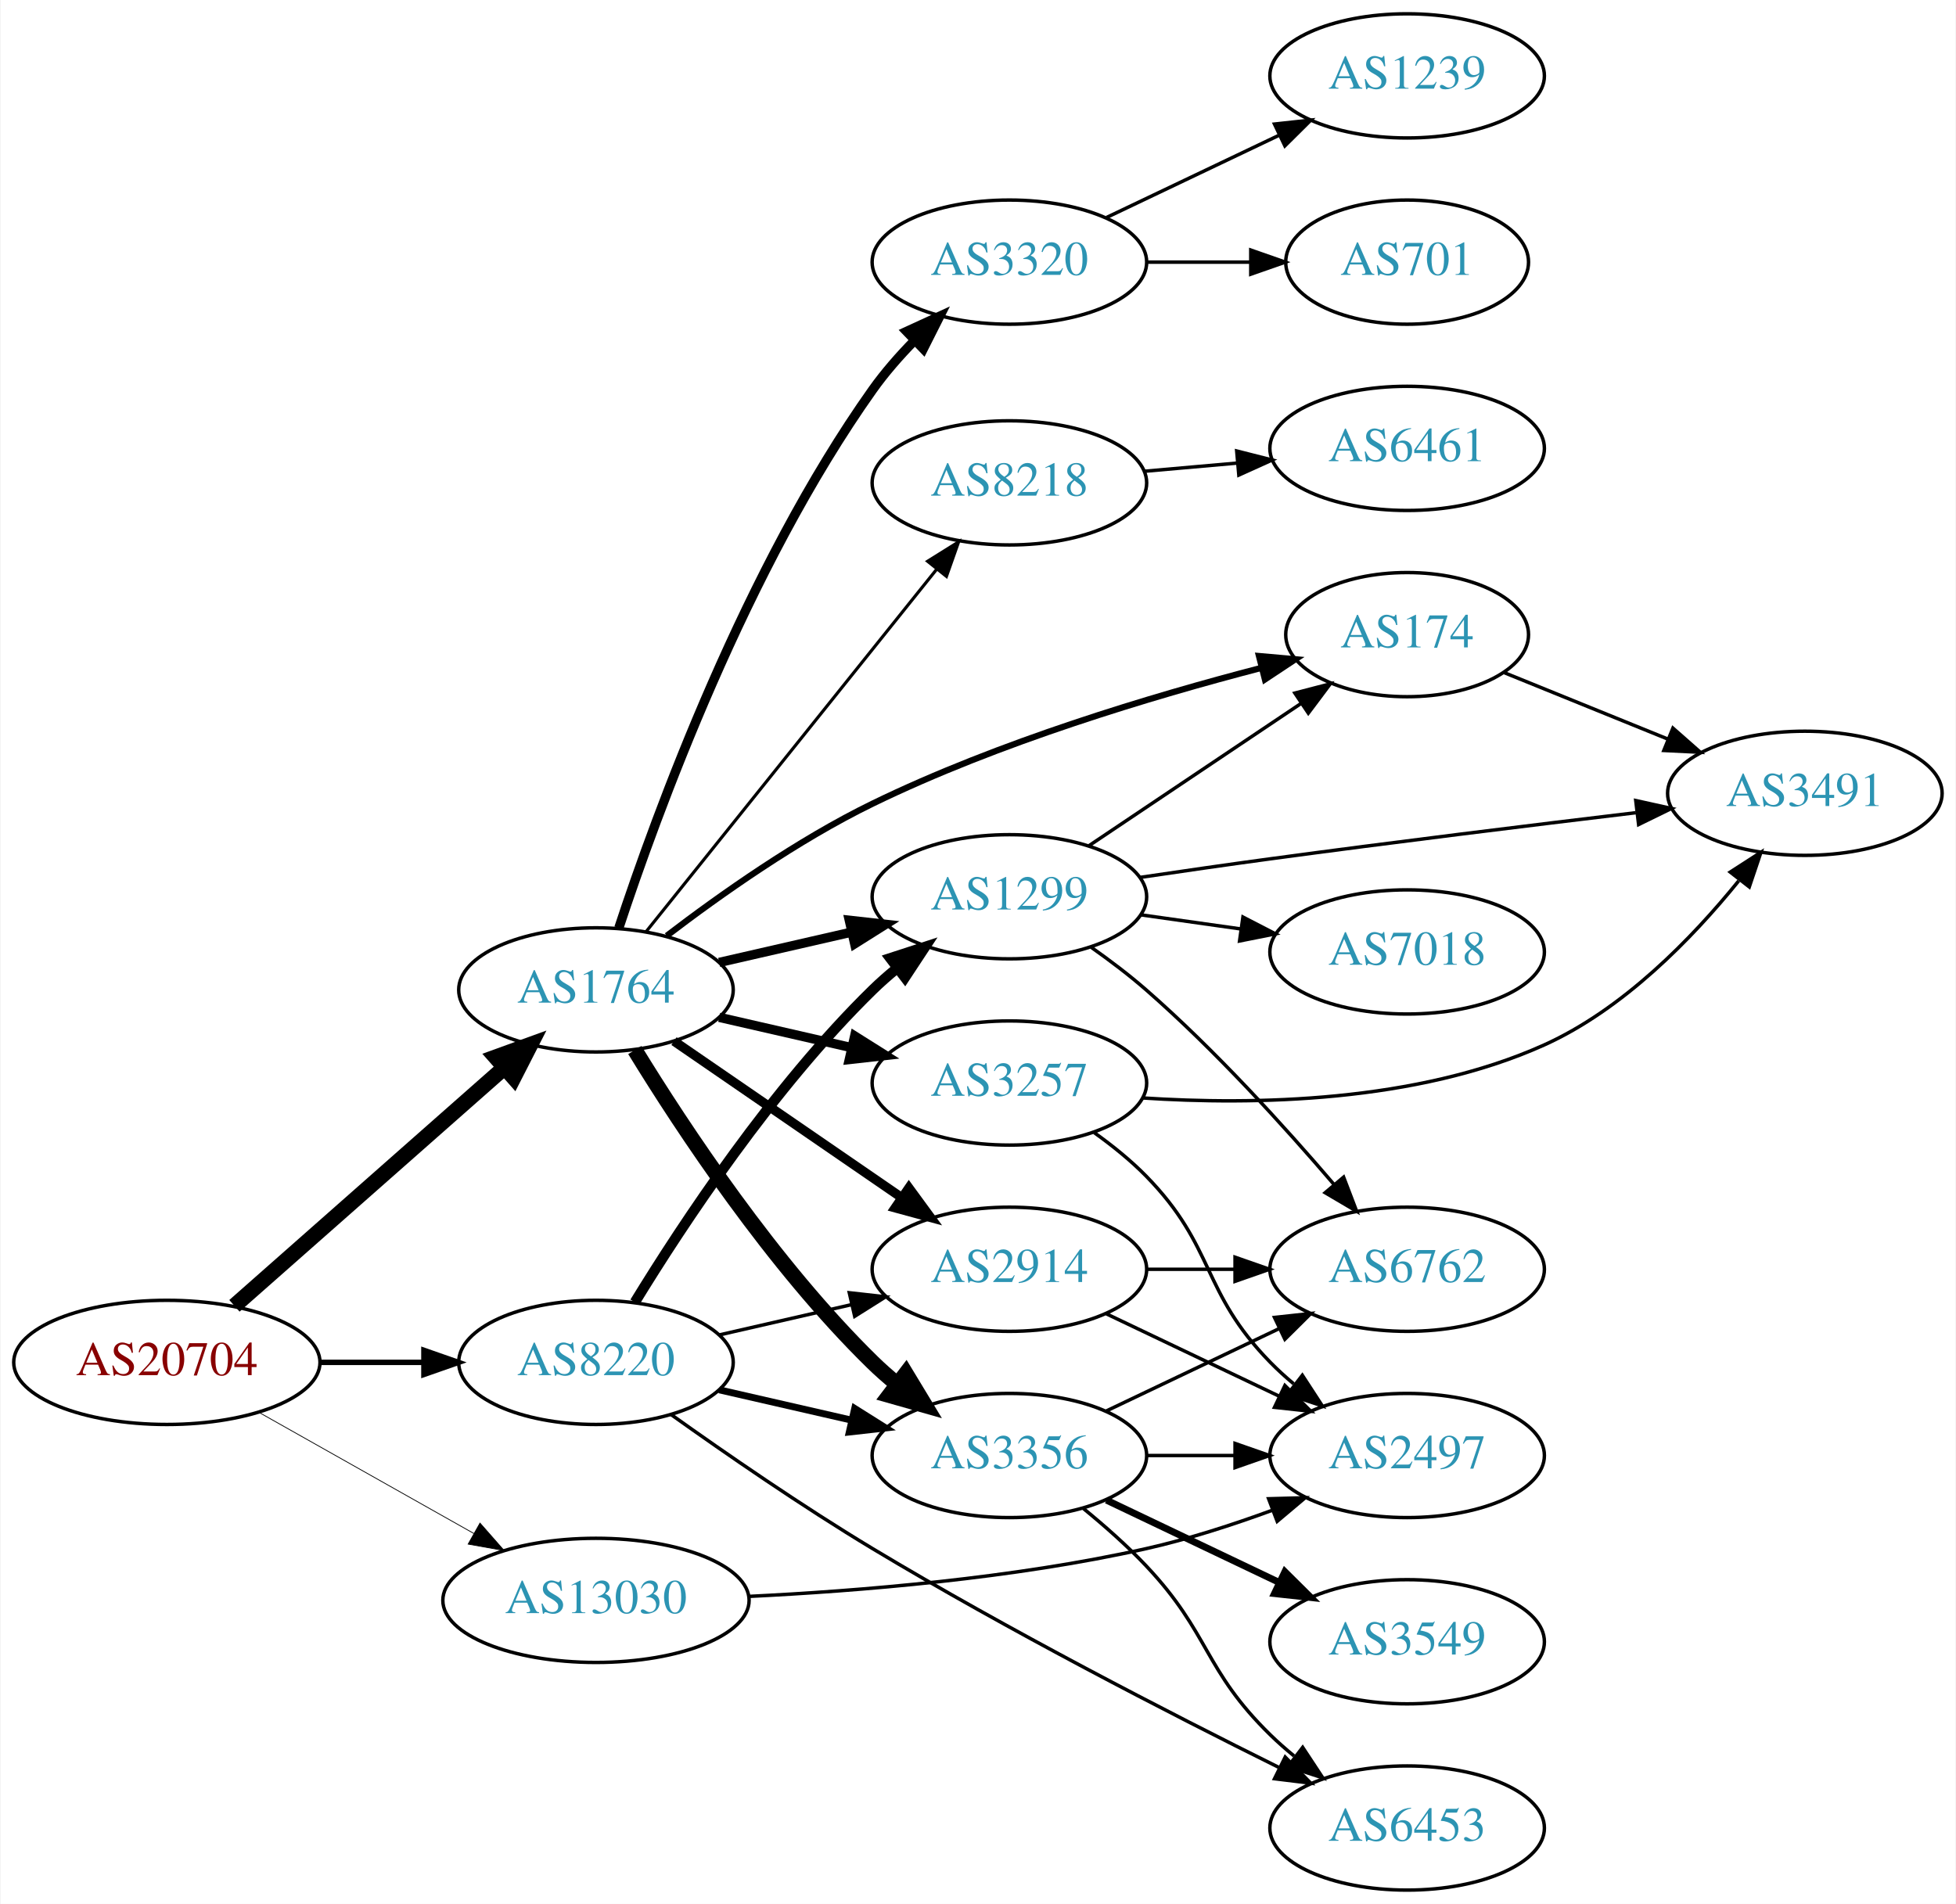
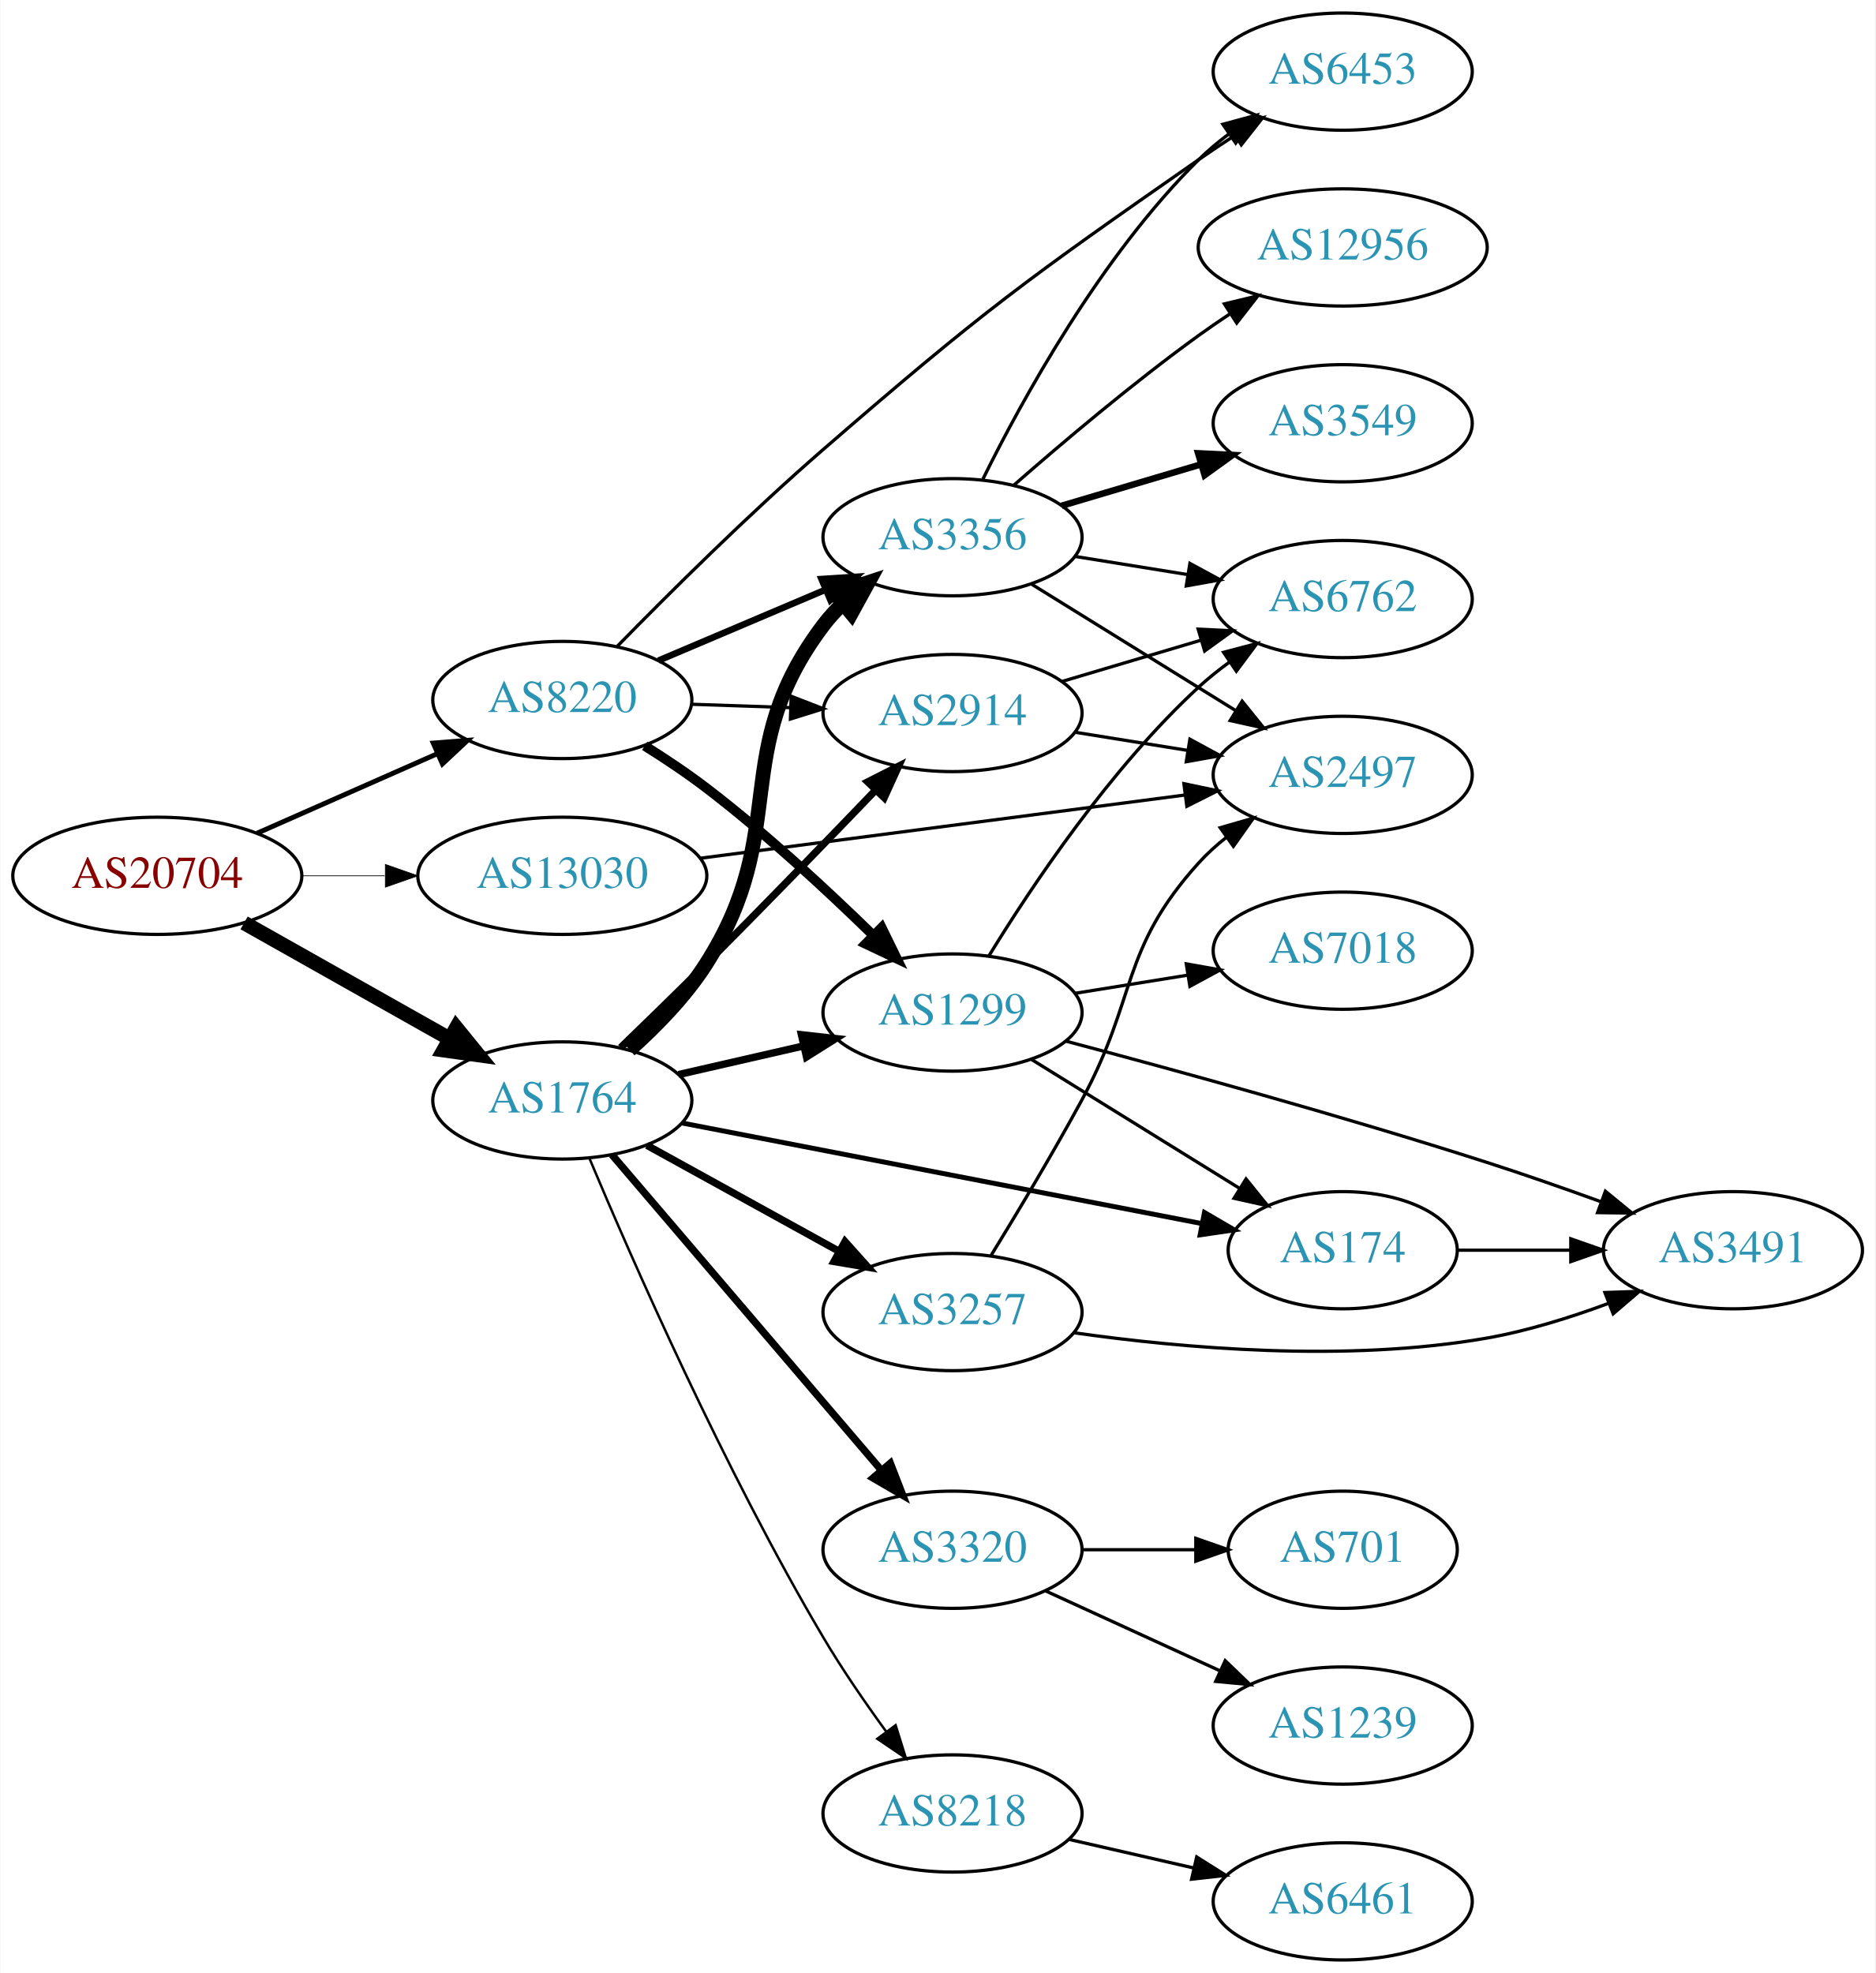
- <svg xmlns="http://www.w3.org/2000/svg" xmlns:xlink="http://www.w3.org/1999/xlink" width="567pt" height="552pt" viewBox="0.00 0.00 566.66 552.00">
-   <g id="graph0" class="graph" transform="scale(1 1) rotate(0) translate(4 548)">
-     <polygon fill="white" stroke="none" points="-4,4 -4,-548 562.663,-548 562.663,4 -4,4" />
+ <svg xmlns="http://www.w3.org/2000/svg" xmlns:xlink="http://www.w3.org/1999/xlink" width="576pt" height="606pt" viewBox="0.00 0.00 575.76 606.00">
+   <g id="graph0" class="graph" transform="scale(1 1) rotate(0) translate(4 602)">
+     <polygon fill="white" stroke="none" points="-4,4 -4,-602 571.762,-602 571.762,4 -4,4" />
    <g id="node1" class="node">
      <g id="a_node1">
        <a xlink:href="/asn/20704" xlink:title="AS20704 ~ Hirschstettnerstr. 19-21 L1 [AT]">
-           <ellipse fill="#ffffff" stroke="black" cx="44.196" cy="-153" rx="44.393" ry="18" />
-           <text text-anchor="middle" x="44.196" y="-149.3" font-family="Times,serif" font-size="14.00" fill="#880000">AS20704</text>
+           <ellipse fill="#ffffff" stroke="black" cx="44.196" cy="-333" rx="44.393" ry="18" />
+           <text text-anchor="middle" x="44.196" y="-329.3" font-family="Times,serif" font-size="14.00" fill="#880000">AS20704</text>
        </a>
      </g>
    </g>
    <g id="node2" class="node">
      <g id="a_node2">
        <a xlink:href="/asn/1764" xlink:title="AS1764 ~ NEXTLAYER-AS [AT]">
-           <ellipse fill="#ffffff" stroke="black" cx="168.588" cy="-261" rx="39.794" ry="18" />
-           <text text-anchor="middle" x="168.588" y="-257.3" font-family="Times,serif" font-size="14.00" fill="#2c94b3">AS1764</text>
+           <ellipse fill="#ffffff" stroke="black" cx="168.588" cy="-264" rx="39.794" ry="18" />
+           <text text-anchor="middle" x="168.588" y="-260.3" font-family="Times,serif" font-size="14.00" fill="#2c94b3">AS1764</text>
        </a>
      </g>
    </g>
    <g id="edge1" class="edge">
-       <path fill="none" stroke="black" stroke-width="4.5" d="M63.785,-169.403C84.602,-187.772 118.478,-217.665 141.838,-238.278" />
-       <polygon fill="black" stroke="black" stroke-width="4.5" points="139.52,-241.484 149.623,-245.148 144.73,-235.579 139.52,-241.484" />
+       <path fill="none" stroke="black" stroke-width="4.5" d="M70.853,-318.535C89.211,-308.186 114.098,-294.156 134.032,-282.918" />
+       <polygon fill="black" stroke="black" stroke-width="4.5" points="136.023,-286.315 142.801,-277.974 132.156,-279.455 136.023,-286.315" />
    </g>
    <g id="node3" class="node">
      <g id="a_node3">
        <a xlink:href="/asn/8220" xlink:title="AS8220 ~ COLT [GB]">
-           <ellipse fill="#ffffff" stroke="black" cx="168.588" cy="-153" rx="39.794" ry="18" />
-           <text text-anchor="middle" x="168.588" y="-149.3" font-family="Times,serif" font-size="14.00" fill="#2c94b3">AS8220</text>
+           <ellipse fill="#ffffff" stroke="black" cx="168.588" cy="-387" rx="39.794" ry="18" />
+           <text text-anchor="middle" x="168.588" y="-383.3" font-family="Times,serif" font-size="14.00" fill="#2c94b3">AS8220</text>
        </a>
      </g>
    </g>
    <g id="edge2" class="edge">
-       <path fill="none" stroke="black" stroke-width="1.575" d="M88.692,-153C98.381,-153 108.717,-153 118.61,-153" />
-       <polygon fill="black" stroke="black" stroke-width="1.575" points="118.713,-156.5 128.713,-153 118.713,-149.5 118.713,-156.5" />
+       <path fill="none" stroke="black" stroke-width="1.5" d="M74.824,-346.072C91.418,-353.393 112.278,-362.597 130.011,-370.421" />
+       <polygon fill="black" stroke="black" stroke-width="1.5" points="128.933,-373.77 139.495,-374.605 131.758,-367.366 128.933,-373.77" />
    </g>
    <g id="node4" class="node">
      <g id="a_node4">
        <a xlink:href="/asn/13030" xlink:title="AS13030 ~ Init7 (Switzerland) Ltd. [CH]">
-           <ellipse fill="#ffffff" stroke="black" cx="168.588" cy="-84" rx="44.393" ry="18" />
-           <text text-anchor="middle" x="168.588" y="-80.3" font-family="Times,serif" font-size="14.00" fill="#2c94b3">AS13030</text>
+           <ellipse fill="#ffffff" stroke="black" cx="168.588" cy="-333" rx="44.393" ry="18" />
+           <text text-anchor="middle" x="168.588" y="-329.3" font-family="Times,serif" font-size="14.00" fill="#2c94b3">AS13030</text>
        </a>
      </g>
    </g>
    <g id="edge3" class="edge">
-       <path fill="none" stroke="black" stroke-width="0.225" d="M70.853,-138.535C88.968,-128.323 113.44,-114.527 133.237,-103.366" />
-       <polygon fill="black" stroke="black" stroke-width="0.225" points="134.972,-106.406 141.965,-98.446 131.535,-100.308 134.972,-106.406" />
+       <path fill="none" stroke="black" stroke-width="0.214" d="M88.692,-333C96.898,-333 105.569,-333 114.041,-333" />
+       <polygon fill="black" stroke="black" stroke-width="0.214" points="114.233,-336.5 124.233,-333 114.233,-329.5 114.233,-336.5" />
    </g>
    <g id="node5" class="node">
      <g id="a_node5">
-         <a xlink:href="/asn/2914" xlink:title="AS2914 ~ NTT America, Inc. [US]">
-           <ellipse fill="#ffffff" stroke="black" cx="288.431" cy="-180" rx="39.794" ry="18" />
-           <text text-anchor="middle" x="288.431" y="-176.3" font-family="Times,serif" font-size="14.00" fill="#2c94b3">AS2914</text>
+         <a xlink:href="/asn/3356" xlink:title="AS3356 ~ Level 3 Parent, LLC [US]">
+           <ellipse fill="#ffffff" stroke="black" cx="288.431" cy="-437" rx="39.794" ry="18" />
+           <text text-anchor="middle" x="288.431" y="-433.3" font-family="Times,serif" font-size="14.00" fill="#2c94b3">AS3356</text>
        </a>
      </g>
    </g>
    <g id="edge4" class="edge">
-       <path fill="none" stroke="black" stroke-width="2.7" d="M191.202,-246.143C209.691,-233.435 236.505,-215.005 257.134,-200.825" />
-       <polygon fill="black" stroke="black" stroke-width="2.7" points="259.296,-203.586 265.555,-195.037 255.331,-197.817 259.296,-203.586" />
+       <path fill="none" stroke="black" stroke-width="4.5" d="M189.248,-279.533C197.445,-286.839 206.499,-296.114 212.784,-306 239.029,-347.276 219.295,-370.976 248.784,-410 250.542,-412.326 252.559,-414.528 254.729,-416.595" />
+       <polygon fill="black" stroke="black" stroke-width="4.5" points="252.335,-419.724 262.542,-423.087 257.367,-413.667 252.335,-419.724" />
    </g>
    <g id="node6" class="node">
      <g id="a_node6">
-         <a xlink:href="/asn/8218" xlink:title="AS8218 ~ legacy Neotelecoms [FR]">
-           <ellipse fill="#ffffff" stroke="black" cx="288.431" cy="-408" rx="39.794" ry="18" />
-           <text text-anchor="middle" x="288.431" y="-404.3" font-family="Times,serif" font-size="14.00" fill="#2c94b3">AS8218</text>
+         <a xlink:href="/asn/1299" xlink:title="AS1299 ~ Telia Carrier [EU]">
+           <ellipse fill="#ffffff" stroke="black" cx="288.431" cy="-291" rx="39.794" ry="18" />
+           <text text-anchor="middle" x="288.431" y="-287.3" font-family="Times,serif" font-size="14.00" fill="#2c94b3">AS1299</text>
        </a>
      </g>
    </g>
    <g id="edge5" class="edge">
-       <path fill="none" stroke="black" stroke-width="0.9" d="M183.106,-277.863C203.774,-303.644 243.352,-353.014 267.373,-382.98" />
-       <polygon fill="black" stroke="black" stroke-width="0.9" points="264.722,-385.268 273.707,-390.881 270.183,-380.889 264.722,-385.268" />
+       <path fill="none" stroke="black" stroke-width="2.25" d="M204.308,-271.955C216.307,-274.704 229.928,-277.825 242.621,-280.733" />
+       <polygon fill="black" stroke="black" stroke-width="2.25" points="242.023,-284.187 252.552,-283.009 243.587,-277.364 242.023,-284.187" />
    </g>
    <g id="node7" class="node">
      <g id="a_node7">
-         <a xlink:href="/asn/1299" xlink:title="AS1299 ~ Telia Carrier [EU]">
-           <ellipse fill="#ffffff" stroke="black" cx="288.431" cy="-288" rx="39.794" ry="18" />
-           <text text-anchor="middle" x="288.431" y="-284.3" font-family="Times,serif" font-size="14.00" fill="#2c94b3">AS1299</text>
+         <a xlink:href="/asn/8218" xlink:title="AS8218 ~ legacy Neotelecoms [FR]">
+           <ellipse fill="#ffffff" stroke="black" cx="288.431" cy="-45" rx="39.794" ry="18" />
+           <text text-anchor="middle" x="288.431" y="-41.3" font-family="Times,serif" font-size="14.00" fill="#2c94b3">AS8218</text>
        </a>
      </g>
    </g>
    <g id="edge6" class="edge">
-       <path fill="none" stroke="black" stroke-width="2.7" d="M204.308,-268.955C216.307,-271.704 229.928,-274.825 242.621,-277.733" />
-       <polygon fill="black" stroke="black" stroke-width="2.7" points="242.023,-281.187 252.552,-280.009 243.587,-274.364 242.023,-281.187" />
+       <path fill="none" stroke="black" stroke-width="0.75" d="M176.944,-246.141C189.912,-215.297 218.362,-150.41 248.784,-99 254.568,-89.226 261.624,-78.977 268.116,-70.067" />
+       <polygon fill="black" stroke="black" stroke-width="0.75" points="270.958,-72.11 274.107,-61.994 265.337,-67.938 270.958,-72.11" />
    </g>
    <g id="node8" class="node">
      <g id="a_node8">
-         <a xlink:href="/asn/3257" xlink:title="AS3257 ~ GTT [DE]">
-           <ellipse fill="#ffffff" stroke="black" cx="288.431" cy="-234" rx="39.794" ry="18" />
-           <text text-anchor="middle" x="288.431" y="-230.3" font-family="Times,serif" font-size="14.00" fill="#2c94b3">AS3257</text>
+         <a xlink:href="/asn/174" xlink:title="AS174 ~ Cogent Communications [US]">
+           <ellipse fill="#ffffff" stroke="black" cx="408.273" cy="-218" rx="35.194" ry="18" />
+           <text text-anchor="middle" x="408.273" y="-214.3" font-family="Times,serif" font-size="14.00" fill="#2c94b3">AS174</text>
        </a>
      </g>
    </g>
    <g id="edge7" class="edge">
-       <path fill="none" stroke="black" stroke-width="2.7" d="M204.308,-253.045C216.307,-250.296 229.928,-247.175 242.621,-244.267" />
-       <polygon fill="black" stroke="black" stroke-width="2.7" points="243.587,-247.636 252.552,-241.991 242.023,-240.813 243.587,-247.636" />
+       <path fill="none" stroke="black" stroke-width="1.5" d="M205.429,-257.064C248.231,-248.78 319.722,-234.944 365.131,-226.156" />
+       <polygon fill="black" stroke="black" stroke-width="1.5" points="365.81,-229.59 374.962,-224.253 364.48,-222.717 365.81,-229.59" />
    </g>
    <g id="node9" class="node">
      <g id="a_node9">
-         <a xlink:href="/asn/3356" xlink:title="AS3356 ~ Level 3 Parent, LLC [US]">
-           <ellipse fill="#ffffff" stroke="black" cx="288.431" cy="-126" rx="39.794" ry="18" />
-           <text text-anchor="middle" x="288.431" y="-122.3" font-family="Times,serif" font-size="14.00" fill="#2c94b3">AS3356</text>
+         <a xlink:href="/asn/3257" xlink:title="AS3257 ~ GTT [DE]">
+           <ellipse fill="#ffffff" stroke="black" cx="288.431" cy="-199" rx="39.794" ry="18" />
+           <text text-anchor="middle" x="288.431" y="-195.3" font-family="Times,serif" font-size="14.00" fill="#2c94b3">AS3257</text>
        </a>
      </g>
    </g>
    <g id="edge8" class="edge">
-       <path fill="none" stroke="black" stroke-width="4.5" d="M179.854,-243.56C193.662,-221.009 219.851,-181.278 248.784,-153 250.924,-150.908 253.242,-148.863 255.642,-146.894" />
-       <polygon fill="black" stroke="black" stroke-width="4.5" points="258.417,-149.73 263.983,-140.536 253.643,-143.467 258.417,-149.73" />
+       <path fill="none" stroke="black" stroke-width="2.25" d="M194.58,-250.215C211.766,-240.736 234.794,-228.034 253.617,-217.651" />
+       <polygon fill="black" stroke="black" stroke-width="2.25" points="255.41,-220.66 262.475,-212.765 252.029,-214.53 255.41,-220.66" />
    </g>
    <g id="node10" class="node">
      <g id="a_node10">
        <a xlink:href="/asn/3320" xlink:title="AS3320 ~ DTAG [DE]">
-           <ellipse fill="#ffffff" stroke="black" cx="288.431" cy="-472" rx="39.794" ry="18" />
-           <text text-anchor="middle" x="288.431" y="-468.3" font-family="Times,serif" font-size="14.00" fill="#2c94b3">AS3320</text>
+           <ellipse fill="#ffffff" stroke="black" cx="288.431" cy="-126" rx="39.794" ry="18" />
+           <text text-anchor="middle" x="288.431" y="-122.3" font-family="Times,serif" font-size="14.00" fill="#2c94b3">AS3320</text>
        </a>
      </g>
    </g>
    <g id="edge9" class="edge">
-       <path fill="none" stroke="black" stroke-width="2.7" d="M175.217,-278.957C186.07,-311.888 212.098,-383.301 248.784,-435 252.297,-439.95 256.534,-444.784 260.897,-449.238" />
-       <polygon fill="black" stroke="black" stroke-width="2.7" points="258.625,-451.909 268.253,-456.329 263.483,-446.869 258.625,-451.909" />
+       <path fill="none" stroke="black" stroke-width="2.25" d="M183.803,-247.354C204.418,-223.213 242.745,-178.33 266.566,-150.433" />
+       <polygon fill="black" stroke="black" stroke-width="2.25" points="269.334,-152.583 273.166,-142.705 264.01,-148.037 269.334,-152.583" />
    </g>
    <g id="node11" class="node">
      <g id="a_node11">
-         <a xlink:href="/asn/174" xlink:title="AS174 ~ Cogent Communications [US]">
-           <ellipse fill="#ffffff" stroke="black" cx="403.724" cy="-364" rx="35.194" ry="18" />
-           <text text-anchor="middle" x="403.724" y="-360.3" font-family="Times,serif" font-size="14.00" fill="#2c94b3">AS174</text>
+         <a xlink:href="/asn/2914" xlink:title="AS2914 ~ NTT America, Inc. [US]">
+           <ellipse fill="#ffffff" stroke="black" cx="288.431" cy="-383" rx="39.794" ry="18" />
+           <text text-anchor="middle" x="288.431" y="-379.3" font-family="Times,serif" font-size="14.00" fill="#2c94b3">AS2914</text>
        </a>
      </g>
    </g>
    <g id="edge10" class="edge">
-       <path fill="none" stroke="black" stroke-width="1.8" d="M189.109,-276.693C204.565,-288.512 227.091,-304.433 248.784,-315 285.301,-332.789 329.769,-346.133 361.504,-354.368" />
-       <polygon fill="black" stroke="black" stroke-width="1.8" points="360.781,-357.795 371.334,-356.861 362.502,-351.01 360.781,-357.795" />
+       <path fill="none" stroke="black" stroke-width="2.25" d="M186.523,-280.241C194.538,-287.986 204.211,-297.414 212.784,-306 230.373,-323.614 249.949,-343.832 264.64,-359.129" />
+       <polygon fill="black" stroke="black" stroke-width="2.25" points="262.394,-361.844 271.841,-366.64 267.447,-357 262.394,-361.844" />
+     </g>
+     <g id="edge31" class="edge">
+       <path fill="none" stroke="black" stroke-width="2" d="M198.115,-399.104C213.489,-405.627 232.665,-413.763 249.303,-420.823" />
+       <polygon fill="black" stroke="black" stroke-width="2" points="248.186,-424.151 258.759,-424.835 250.92,-417.707 248.186,-424.151" />
+     </g>
+     <g id="edge29" class="edge">
+       <path fill="none" stroke="black" stroke-width="3" d="M193.89,-372.921C200.201,-368.967 206.881,-364.51 212.784,-360 230.888,-346.169 249.715,-328.742 263.933,-314.861" />
+       <polygon fill="black" stroke="black" stroke-width="3" points="266.669,-317.078 271.323,-307.561 261.749,-312.098 266.669,-317.078" />
    </g>
    <g id="edge30" class="edge">
-       <path fill="none" stroke="black" d="M204.308,-160.955C216.307,-163.704 229.928,-166.825 242.621,-169.733" />
-       <polygon fill="black" stroke="black" points="242.023,-173.187 252.552,-172.009 243.587,-166.364 242.023,-173.187" />
+       <path fill="none" stroke="black" d="M208.174,-385.69C217.941,-385.359 228.557,-384.998 238.752,-384.652" />
+       <polygon fill="black" stroke="black" points="238.883,-388.15 248.758,-384.313 238.645,-381.154 238.883,-388.15" />
+     </g>
+     <g id="node14" class="node">
+       <g id="a_node14">
+         <a xlink:href="/asn/6453" xlink:title="AS6453 ~ TATA COMMUNICATIONS (AMERICA) INC [US]">
+           <ellipse fill="#ffffff" stroke="black" cx="408.273" cy="-580" rx="39.794" ry="18" />
+           <text text-anchor="middle" x="408.273" y="-576.3" font-family="Times,serif" font-size="14.00" fill="#2c94b3">AS6453</text>
+         </a>
+       </g>
    </g>
    <g id="edge28" class="edge">
-       <path fill="none" stroke="black" stroke-width="3" d="M179.854,-170.44C193.662,-192.991 219.851,-232.722 248.784,-261 250.924,-263.092 253.242,-265.137 255.642,-267.106" />
-       <polygon fill="black" stroke="black" stroke-width="3" points="253.908,-270.185 263.983,-273.464 258.152,-264.618 253.908,-270.185" />
-     </g>
-     <g id="edge27" class="edge">
-       <path fill="none" stroke="black" stroke-width="2" d="M204.308,-145.045C216.307,-142.296 229.928,-139.175 242.621,-136.267" />
-       <polygon fill="black" stroke="black" stroke-width="2" points="243.587,-139.636 252.552,-133.991 242.023,-132.813 243.587,-139.636" />
-     </g>
-     <g id="node16" class="node">
-       <g id="a_node16">
-         <a xlink:href="/asn/6453" xlink:title="AS6453 ~ TATA COMMUNICATIONS (AMERICA) INC [US]">
-           <ellipse fill="#ffffff" stroke="black" cx="403.724" cy="-18" rx="39.794" ry="18" />
-           <text text-anchor="middle" x="403.724" y="-14.3" font-family="Times,serif" font-size="14.00" fill="#2c94b3">AS6453</text>
-         </a>
-       </g>
-     </g>
-     <g id="edge29" class="edge">
-       <path fill="none" stroke="black" d="M190.337,-137.893C206.069,-126.676 228.391,-111.264 248.784,-99 288.07,-75.376 334.891,-51.288 366.498,-35.593" />
-       <polygon fill="black" stroke="black" points="368.378,-38.569 375.794,-31.002 365.278,-32.292 368.378,-38.569" />
-     </g>
-     <g id="node12" class="node">
-       <g id="a_node12">
+       <path fill="none" stroke="black" d="M185.456,-403.486C201.091,-419.471 225.893,-444.15 248.784,-464 297.69,-506.409 310.946,-516.022 364.077,-553 367.589,-555.444 371.316,-557.928 375.051,-560.351" />
+       <polygon fill="black" stroke="black" points="373.369,-563.429 383.685,-565.842 377.125,-557.522 373.369,-563.429" />
+     </g>
+     <g id="node17" class="node">
+       <g id="a_node17">
        <a xlink:href="/asn/2497" xlink:title="AS2497 ~ Internet Initiative Japan Inc. [JP]">
-           <ellipse fill="#ffffff" stroke="black" cx="403.724" cy="-126" rx="39.794" ry="18" />
-           <text text-anchor="middle" x="403.724" y="-122.3" font-family="Times,serif" font-size="14.00" fill="#2c94b3">AS2497</text>
-         </a>
-       </g>
-     </g>
-     <g id="edge31" class="edge">
-       <path fill="none" stroke="black" d="M212.763,-85.146C244.894,-86.707 289.648,-90.378 328.077,-99 340.263,-101.734 353.176,-105.916 364.774,-110.178" />
-       <polygon fill="black" stroke="black" points="363.571,-113.465 374.162,-113.747 366.059,-106.922 363.571,-113.465" />
-     </g>
-     <g id="edge11" class="edge">
-       <path fill="none" stroke="black" d="M316.567,-167.066C331.561,-159.919 350.382,-150.948 366.605,-143.215" />
-       <polygon fill="black" stroke="black" points="368.288,-146.291 375.809,-138.829 365.276,-139.972 368.288,-146.291" />
+           <ellipse fill="#ffffff" stroke="black" cx="408.273" cy="-364" rx="39.794" ry="18" />
+           <text text-anchor="middle" x="408.273" y="-360.3" font-family="Times,serif" font-size="14.00" fill="#2c94b3">AS2497</text>
+         </a>
+       </g>
+     </g>
+     <g id="edge32" class="edge">
+       <path fill="none" stroke="black" d="M210.99,-338.4C252.486,-343.812 316.292,-352.134 359.812,-357.81" />
+       <polygon fill="black" stroke="black" points="359.497,-361.298 369.865,-359.121 360.402,-354.357 359.497,-361.298" />
    </g>
    <g id="node13" class="node">
      <g id="a_node13">
        <a xlink:href="/asn/6762" xlink:title="AS6762 ~ TELECOM ITALIA SPARKLE S.p.A. [IT]">
-           <ellipse fill="#ffffff" stroke="black" cx="403.724" cy="-180" rx="39.794" ry="18" />
-           <text text-anchor="middle" x="403.724" y="-176.3" font-family="Times,serif" font-size="14.00" fill="#2c94b3">AS6762</text>
+           <ellipse fill="#ffffff" stroke="black" cx="408.273" cy="-418" rx="39.794" ry="18" />
+           <text text-anchor="middle" x="408.273" y="-414.3" font-family="Times,serif" font-size="14.00" fill="#2c94b3">AS6762</text>
        </a>
      </g>
    </g>
    <g id="edge12" class="edge">
-       <path fill="none" stroke="black" d="M328.103,-180C336.306,-180 345.07,-180 353.602,-180" />
-       <polygon fill="black" stroke="black" points="353.841,-183.5 363.841,-180 353.841,-176.5 353.841,-183.5" />
-     </g>
-     <g id="node14" class="node">
-       <g id="a_node14">
+       <path fill="none" stroke="black" d="M326.071,-431.092C337.045,-429.323 349.228,-427.359 360.749,-425.501" />
+       <polygon fill="black" stroke="black" points="361.341,-428.951 370.656,-423.904 360.226,-422.04 361.341,-428.951" />
+     </g>
+     <g id="edge13" class="edge">
+       <path fill="none" stroke="black" d="M297.75,-454.816C309.773,-479.17 333.908,-523.225 364.077,-553 366.9,-555.786 370.059,-558.424 373.35,-560.881" />
+       <polygon fill="black" stroke="black" points="371.46,-563.829 381.687,-566.596 375.418,-558.055 371.46,-563.829" />
+     </g>
+     <g id="node15" class="node">
+       <g id="a_node15">
+         <a xlink:href="/asn/12956" xlink:title="AS12956 ~ TELXIUS [ES]">
+           <ellipse fill="#ffffff" stroke="black" cx="408.273" cy="-526" rx="44.393" ry="18" />
+           <text text-anchor="middle" x="408.273" y="-522.3" font-family="Times,serif" font-size="14.00" fill="#2c94b3">AS12956</text>
+         </a>
+       </g>
+     </g>
+     <g id="edge14" class="edge">
+       <path fill="none" stroke="black" d="M307.288,-452.995C322.079,-465.954 343.87,-484.394 364.077,-499 367.123,-501.202 370.349,-503.417 373.61,-505.58" />
+       <polygon fill="black" stroke="black" points="371.926,-508.659 382.226,-511.139 375.721,-502.777 371.926,-508.659" />
+     </g>
+     <g id="node16" class="node">
+       <g id="a_node16">
+         <a xlink:href="/asn/3549" xlink:title="AS3549 ~ Level 3 Parent, LLC [US]">
+           <ellipse fill="#ffffff" stroke="black" cx="408.273" cy="-472" rx="39.794" ry="18" />
+           <text text-anchor="middle" x="408.273" y="-468.3" font-family="Times,serif" font-size="14.00" fill="#2c94b3">AS3549</text>
+         </a>
+       </g>
+     </g>
+     <g id="edge15" class="edge">
+       <path fill="none" stroke="black" stroke-width="2" d="M321.944,-446.657C335.101,-450.564 350.473,-455.13 364.517,-459.301" />
+       <polygon fill="black" stroke="black" stroke-width="2" points="363.875,-462.761 374.457,-462.253 365.868,-456.051 363.875,-462.761" />
+     </g>
+     <g id="edge16" class="edge">
+       <path fill="none" stroke="black" d="M312.713,-422.578C330.628,-411.479 355.585,-396.019 375.362,-383.768" />
+       <polygon fill="black" stroke="black" points="377.382,-386.634 384.04,-378.392 373.696,-380.683 377.382,-386.634" />
+     </g>
+     <g id="edge23" class="edge">
+       <path fill="none" stroke="black" d="M312.713,-276.578C330.977,-265.263 356.56,-249.415 376.512,-237.056" />
+       <polygon fill="black" stroke="black" points="378.578,-239.893 385.236,-231.652 374.891,-233.943 378.578,-239.893" />
+     </g>
+     <g id="edge22" class="edge">
+       <path fill="none" stroke="black" d="M299.64,-308.454C312.672,-329.719 336.822,-365.908 364.077,-391 366.995,-393.686 370.216,-396.26 373.544,-398.678" />
+       <polygon fill="black" stroke="black" points="371.683,-401.644 381.928,-404.343 375.602,-395.844 371.683,-401.644" />
+     </g>
+     <g id="node18" class="node">
+       <g id="a_node18">
+         <a xlink:href="/asn/3491" xlink:title="AS3491 ~ PCCW Global, Inc. [US]">
+           <ellipse fill="#ffffff" stroke="black" cx="528.116" cy="-218" rx="39.794" ry="18" />
+           <text text-anchor="middle" x="528.116" y="-214.3" font-family="Times,serif" font-size="14.00" fill="#2c94b3">AS3491</text>
+         </a>
+       </g>
+     </g>
+     <g id="edge24" class="edge">
+       <path fill="none" stroke="black" d="M323.367,-282.19C356.494,-273.41 408.231,-259.221 452.469,-245 463.936,-241.314 476.274,-236.998 487.551,-232.911" />
+       <polygon fill="black" stroke="black" points="488.953,-236.125 497.14,-229.401 486.546,-229.552 488.953,-236.125" />
+     </g>
+     <g id="node21" class="node">
+       <g id="a_node21">
+         <a xlink:href="/asn/7018" xlink:title="AS7018 ~ AT&amp;T Services, Inc. [US]">
+           <ellipse fill="#ffffff" stroke="black" cx="408.273" cy="-310" rx="39.794" ry="18" />
+           <text text-anchor="middle" x="408.273" y="-306.3" font-family="Times,serif" font-size="14.00" fill="#2c94b3">AS7018</text>
+         </a>
+       </g>
+     </g>
+     <g id="edge21" class="edge">
+       <path fill="none" stroke="black" d="M326.071,-296.908C337.045,-298.677 349.228,-300.641 360.749,-302.499" />
+       <polygon fill="black" stroke="black" points="360.226,-305.96 370.656,-304.096 361.341,-299.049 360.226,-305.96" />
+     </g>
+     <g id="node12" class="node">
+       <g id="a_node12">
        <a xlink:href="/asn/6461" xlink:title="AS6461 ~ Zayo Bandwidth [US]">
-           <ellipse fill="#ffffff" stroke="black" cx="403.724" cy="-418" rx="39.794" ry="18" />
-           <text text-anchor="middle" x="403.724" y="-414.3" font-family="Times,serif" font-size="14.00" fill="#2c94b3">AS6461</text>
-         </a>
-       </g>
-     </g>
-     <g id="edge13" class="edge">
-       <path fill="none" stroke="black" d="M327.471,-411.358C336.158,-412.124 345.502,-412.949 354.551,-413.748" />
-       <polygon fill="black" stroke="black" points="354.322,-417.241 364.591,-414.634 354.938,-410.268 354.322,-417.241" />
+           <ellipse fill="#ffffff" stroke="black" cx="408.273" cy="-18" rx="39.794" ry="18" />
+           <text text-anchor="middle" x="408.273" y="-14.3" font-family="Times,serif" font-size="14.00" fill="#2c94b3">AS6461</text>
+         </a>
+       </g>
+     </g>
+     <g id="edge11" class="edge">
+       <path fill="none" stroke="black" d="M324.15,-37.045C336.15,-34.296 349.771,-31.175 362.463,-28.267" />
+       <polygon fill="black" stroke="black" points="363.429,-31.636 372.395,-25.991 361.866,-24.813 363.429,-31.636" />
    </g>
    <g id="edge25" class="edge">
-       <path fill="none" stroke="black" d="M311.544,-302.834C329.078,-314.597 353.752,-331.148 373.011,-344.068" />
-       <polygon fill="black" stroke="black" points="371.18,-347.054 381.434,-349.718 375.079,-341.241 371.18,-347.054" />
-     </g>
-     <g id="edge22" class="edge">
-       <path fill="none" stroke="black" d="M312.121,-273.37C317.523,-269.56 323.146,-265.308 328.077,-261 348.004,-243.593 368.196,-221.342 382.545,-204.567" />
-       <polygon fill="black" stroke="black" points="385.313,-206.714 389.094,-196.817 379.966,-202.196 385.313,-206.714" />
-     </g>
-     <g id="node17" class="node">
-       <g id="a_node17">
-         <a xlink:href="/asn/3491" xlink:title="AS3491 ~ PCCW Global, Inc. [US]">
-           <ellipse fill="#ffffff" stroke="black" cx="519.017" cy="-318" rx="39.794" ry="18" />
-           <text text-anchor="middle" x="519.017" y="-314.3" font-family="Times,serif" font-size="14.00" fill="#2c94b3">AS3491</text>
-         </a>
-       </g>
-     </g>
-     <g id="edge24" class="edge">
-       <path fill="none" stroke="black" d="M326.235,-293.599C338.286,-295.385 351.745,-297.331 364.077,-299 399.525,-303.799 439.634,-308.733 470.023,-312.37" />
-       <polygon fill="black" stroke="black" points="469.999,-315.892 480.343,-313.601 470.827,-308.941 469.999,-315.892" />
+       <path fill="none" stroke="black" d="M443.675,-218C454.499,-218 466.667,-218 478.294,-218" />
+       <polygon fill="black" stroke="black" points="478.325,-221.5 488.325,-218 478.324,-214.5 478.325,-221.5" />
+     </g>
+     <g id="edge18" class="edge">
+       <path fill="none" stroke="black" d="M300.306,-216.442C308.266,-229.408 319.184,-247.615 328.077,-264 345.334,-295.794 339.815,-310.168 364.077,-337 366.598,-339.788 369.473,-342.394 372.514,-344.802" />
+       <polygon fill="black" stroke="black" points="370.644,-347.768 380.824,-350.703 374.697,-342.06 370.644,-347.768" />
+     </g>
+     <g id="edge17" class="edge">
+       <path fill="none" stroke="black" d="M325.658,-192.659C358.888,-187.919 409.343,-183.44 452.469,-191 464.983,-193.194 478.164,-197.309 489.909,-201.677" />
+       <polygon fill="black" stroke="black" points="488.803,-205.002 499.391,-205.369 491.343,-198.479 488.803,-205.002" />
+     </g>
+     <g id="node19" class="node">
+       <g id="a_node19">
+         <a xlink:href="/asn/701" xlink:title="AS701 ~ UUNET [US]">
+           <ellipse fill="#ffffff" stroke="black" cx="408.273" cy="-126" rx="35.194" ry="18" />
+           <text text-anchor="middle" x="408.273" y="-122.3" font-family="Times,serif" font-size="14.00" fill="#2c94b3">AS701</text>
+         </a>
+       </g>
+     </g>
+     <g id="edge19" class="edge">
+       <path fill="none" stroke="black" d="M328.343,-126C339.43,-126 351.59,-126 362.972,-126" />
+       <polygon fill="black" stroke="black" points="363.154,-129.5 373.154,-126 363.154,-122.5 363.154,-129.5" />
    </g>
    <g id="node20" class="node">
      <g id="a_node20">
-         <a xlink:href="/asn/7018" xlink:title="AS7018 ~ AT&amp;T Services, Inc. [US]">
-           <ellipse fill="#ffffff" stroke="black" cx="403.724" cy="-272" rx="39.794" ry="18" />
-           <text text-anchor="middle" x="403.724" y="-268.3" font-family="Times,serif" font-size="14.00" fill="#2c94b3">AS7018</text>
-         </a>
-       </g>
-     </g>
-     <g id="edge23" class="edge">
-       <path fill="none" stroke="black" d="M326.527,-282.761C335.819,-281.449 345.911,-280.024 355.617,-278.653" />
-       <polygon fill="black" stroke="black" points="356.132,-282.115 365.544,-277.251 355.153,-275.184 356.132,-282.115" />
-     </g>
-     <g id="edge18" class="edge">
-       <path fill="none" stroke="black" d="M313.025,-219.611C318.281,-215.852 323.613,-211.563 328.077,-207 348.25,-186.383 343.905,-173.617 364.077,-153 366.17,-150.861 368.453,-148.782 370.83,-146.79" />
-       <polygon fill="black" stroke="black" points="373.349,-149.268 379.13,-140.389 369.074,-143.725 373.349,-149.268" />
-     </g>
-     <g id="edge19" class="edge">
-       <path fill="none" stroke="black" d="M326.937,-229.677C359.235,-227.55 406.352,-228.345 443.37,-245 466.315,-255.323 486.323,-275.913 499.834,-292.601" />
-       <polygon fill="black" stroke="black" points="497.385,-295.154 506.288,-300.897 502.91,-290.855 497.385,-295.154" />
-     </g>
-     <g id="edge17" class="edge">
-       <path fill="none" stroke="black" d="M328.103,-126C336.306,-126 345.07,-126 353.602,-126" />
-       <polygon fill="black" stroke="black" points="353.841,-129.5 363.841,-126 353.841,-122.5 353.841,-129.5" />
-     </g>
-     <g id="edge16" class="edge">
-       <path fill="none" stroke="black" d="M316.567,-138.934C331.561,-146.081 350.382,-155.052 366.605,-162.785" />
-       <polygon fill="black" stroke="black" points="365.276,-166.028 375.809,-167.171 368.288,-159.709 365.276,-166.028" />
-     </g>
-     <g id="node15" class="node">
-       <g id="a_node15">
-         <a xlink:href="/asn/3549" xlink:title="AS3549 ~ Level 3 Parent, LLC [US]">
-           <ellipse fill="#ffffff" stroke="black" cx="403.724" cy="-72" rx="39.794" ry="18" />
-           <text text-anchor="middle" x="403.724" y="-68.3" font-family="Times,serif" font-size="14.00" fill="#2c94b3">AS3549</text>
-         </a>
-       </g>
-     </g>
-     <g id="edge14" class="edge">
-       <path fill="none" stroke="black" stroke-width="2" d="M316.567,-113.066C331.561,-105.919 350.382,-96.948 366.605,-89.215" />
-       <polygon fill="black" stroke="black" stroke-width="2" points="368.288,-92.291 375.809,-84.829 365.276,-85.972 368.288,-92.291" />
-     </g>
-     <g id="edge15" class="edge">
-       <path fill="none" stroke="black" d="M309.919,-110.604C316.039,-105.601 322.577,-99.829 328.077,-94 346.624,-74.346 344.743,-63.88 364.077,-45 366.218,-42.909 368.536,-40.865 370.937,-38.897" />
-       <polygon fill="black" stroke="black" points="373.447,-41.384 379.279,-32.539 369.204,-35.817 373.447,-41.384" />
-     </g>
-     <g id="node18" class="node">
-       <g id="a_node18">
-         <a xlink:href="/asn/701" xlink:title="AS701 ~ UUNET [US]">
-           <ellipse fill="#ffffff" stroke="black" cx="403.724" cy="-472" rx="35.194" ry="18" />
-           <text text-anchor="middle" x="403.724" y="-468.3" font-family="Times,serif" font-size="14.00" fill="#2c94b3">AS701</text>
+         <a xlink:href="/asn/1239" xlink:title="AS1239 ~ Sprint [US]">
+           <ellipse fill="#ffffff" stroke="black" cx="408.273" cy="-72" rx="39.794" ry="18" />
+           <text text-anchor="middle" x="408.273" y="-68.3" font-family="Times,serif" font-size="14.00" fill="#2c94b3">AS1239</text>
        </a>
      </g>
    </g>
    <g id="edge20" class="edge">
-       <path fill="none" stroke="black" d="M328.103,-472C337.808,-472 348.299,-472 358.262,-472" />
-       <polygon fill="black" stroke="black" points="358.398,-475.5 368.398,-472 358.398,-468.5 358.398,-475.5" />
-     </g>
-     <g id="node19" class="node">
-       <g id="a_node19">
-         <a xlink:href="/asn/1239" xlink:title="AS1239 ~ Sprint [US]">
-           <ellipse fill="#ffffff" stroke="black" cx="403.724" cy="-526" rx="39.794" ry="18" />
-           <text text-anchor="middle" x="403.724" y="-522.3" font-family="Times,serif" font-size="14.00" fill="#2c94b3">AS1239</text>
-         </a>
-       </g>
-     </g>
-     <g id="edge21" class="edge">
-       <path fill="none" stroke="black" d="M316.567,-484.934C331.561,-492.081 350.382,-501.052 366.605,-508.785" />
-       <polygon fill="black" stroke="black" points="365.276,-512.028 375.809,-513.171 368.288,-505.709 365.276,-512.028" />
+       <path fill="none" stroke="black" d="M317.06,-113.339C333.017,-106.027 353.287,-96.739 370.57,-88.819" />
+       <polygon fill="black" stroke="black" points="372.185,-91.929 379.818,-84.581 369.269,-85.565 372.185,-91.929" />
+     </g>
+     <g id="edge27" class="edge">
+       <path fill="none" stroke="black" d="M321.944,-392.657C335.101,-396.564 350.473,-401.13 364.517,-405.301" />
+       <polygon fill="black" stroke="black" points="363.875,-408.761 374.457,-408.253 365.868,-402.051 363.875,-408.761" />
    </g>
    <g id="edge26" class="edge">
-       <path fill="none" stroke="black" d="M431.86,-352.982C446.064,-347.215 463.701,-340.054 479.311,-333.715" />
-       <polygon fill="black" stroke="black" points="480.771,-336.9 488.72,-329.895 478.138,-330.414 480.771,-336.9" />
+       <path fill="none" stroke="black" d="M326.071,-377.092C337.045,-375.323 349.228,-373.359 360.749,-371.501" />
+       <polygon fill="black" stroke="black" points="361.341,-374.951 370.656,-369.904 360.226,-368.04 361.341,-374.951" />
    </g>
  </g>
</svg>
